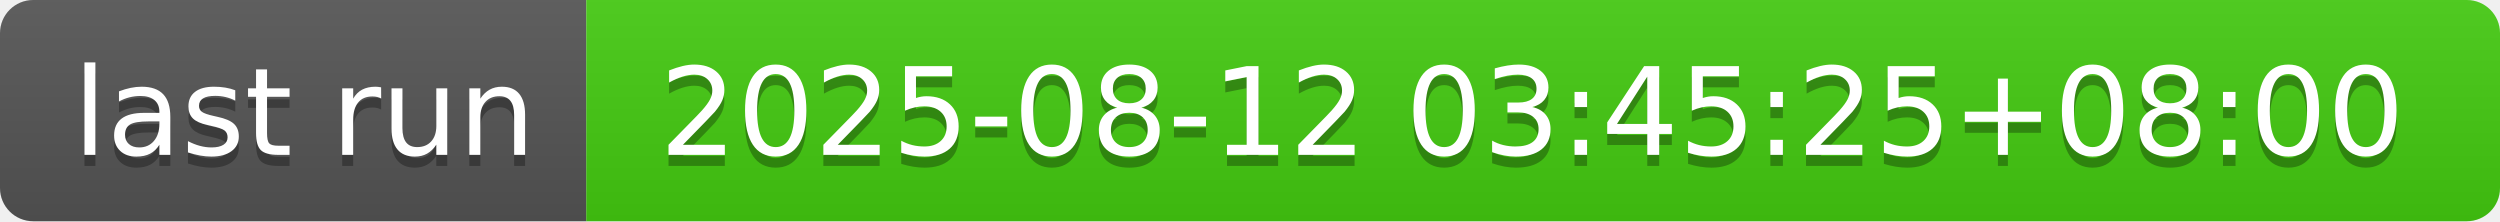
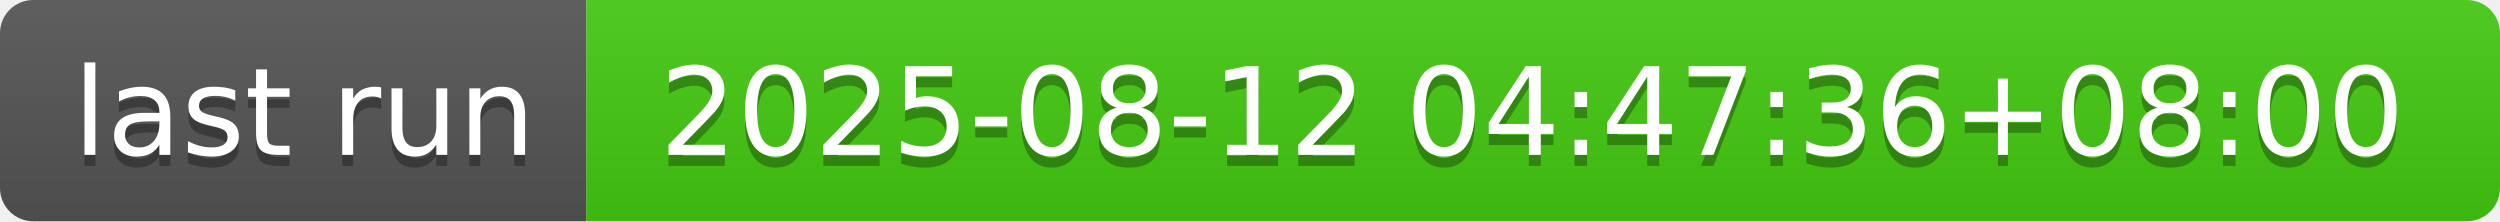
- <svg xmlns="http://www.w3.org/2000/svg" width="226" height="20" role="img" aria-label="last run: 2025-08-12 03:45:25+08:00">
+ <svg xmlns="http://www.w3.org/2000/svg" width="226" height="20" role="img" aria-label="last run: 2025-08-12 04:47:36+08:00">
  <linearGradient id="s" x2="0" y2="100%">
    <stop offset="0" stop-color="#bbb" stop-opacity=".1" />
    <stop offset="1" stop-opacity=".1" />
  </linearGradient>
  <clipPath id="r">
    <rect width="226" height="20" rx="3" fill="#fff" />
  </clipPath>
  <g clip-path="url(#r)">
    <rect width="53" height="20" fill="#555" />
    <rect x="53" width="173" height="20" fill="#4c1" />
    <rect width="226" height="20" fill="url(#s)" />
  </g>
  <g fill="#fff" text-anchor="middle" font-family="Verdana,Geneva,DejaVu Sans,sans-serif" text-rendering="geometricPrecision" font-size="110">
    <text aria-hidden="true" x="275" y="150" fill="#010101" fill-opacity=".3" transform="scale(.1)" textLength="430">last run</text>
    <text x="275" y="140" transform="scale(.1)" fill="#fff" textLength="430">last run</text>
-     <text aria-hidden="true" x="1385" y="150" fill="#010101" fill-opacity=".3" transform="scale(.1)" textLength="1630">2025-08-12 03:45:25+08:00</text>
-     <text x="1385" y="140" transform="scale(.1)" fill="#fff" textLength="1630">2025-08-12 03:45:25+08:00</text>
+     <text aria-hidden="true" x="1385" y="150" fill="#010101" fill-opacity=".3" transform="scale(.1)" textLength="1630">2025-08-12 04:47:36+08:00</text>
+     <text x="1385" y="140" transform="scale(.1)" fill="#fff" textLength="1630">2025-08-12 04:47:36+08:00</text>
  </g>
</svg>
